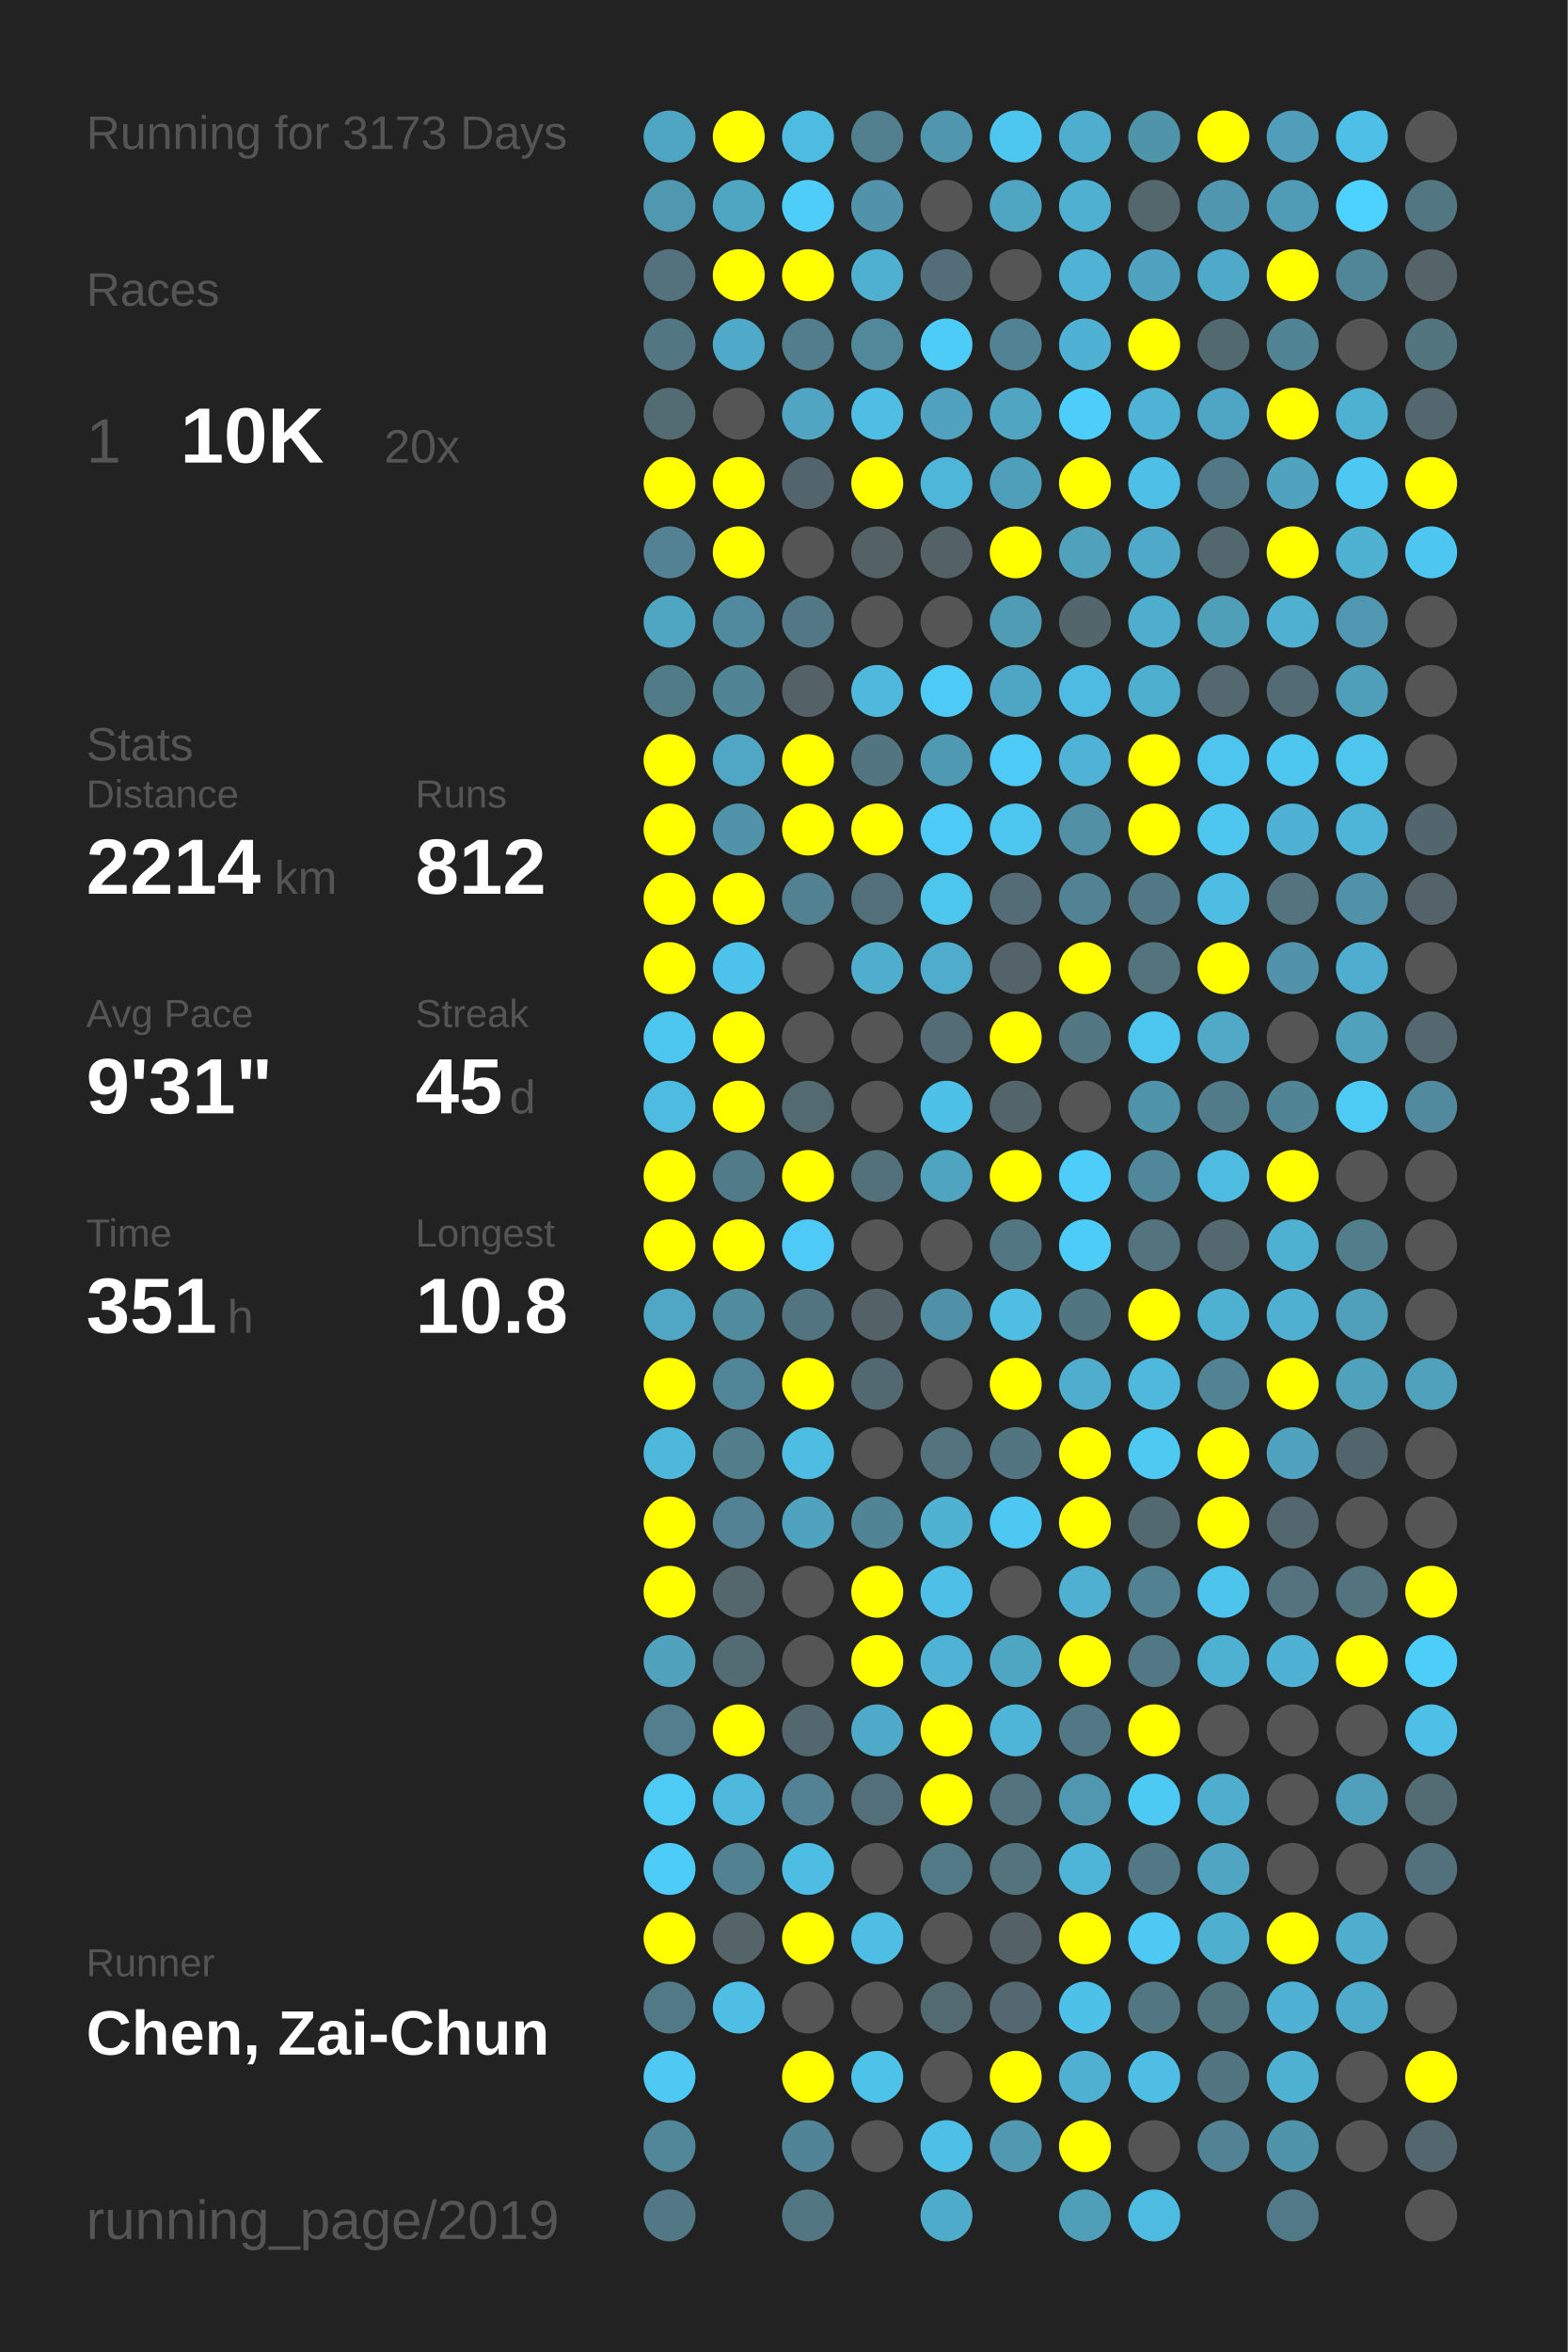
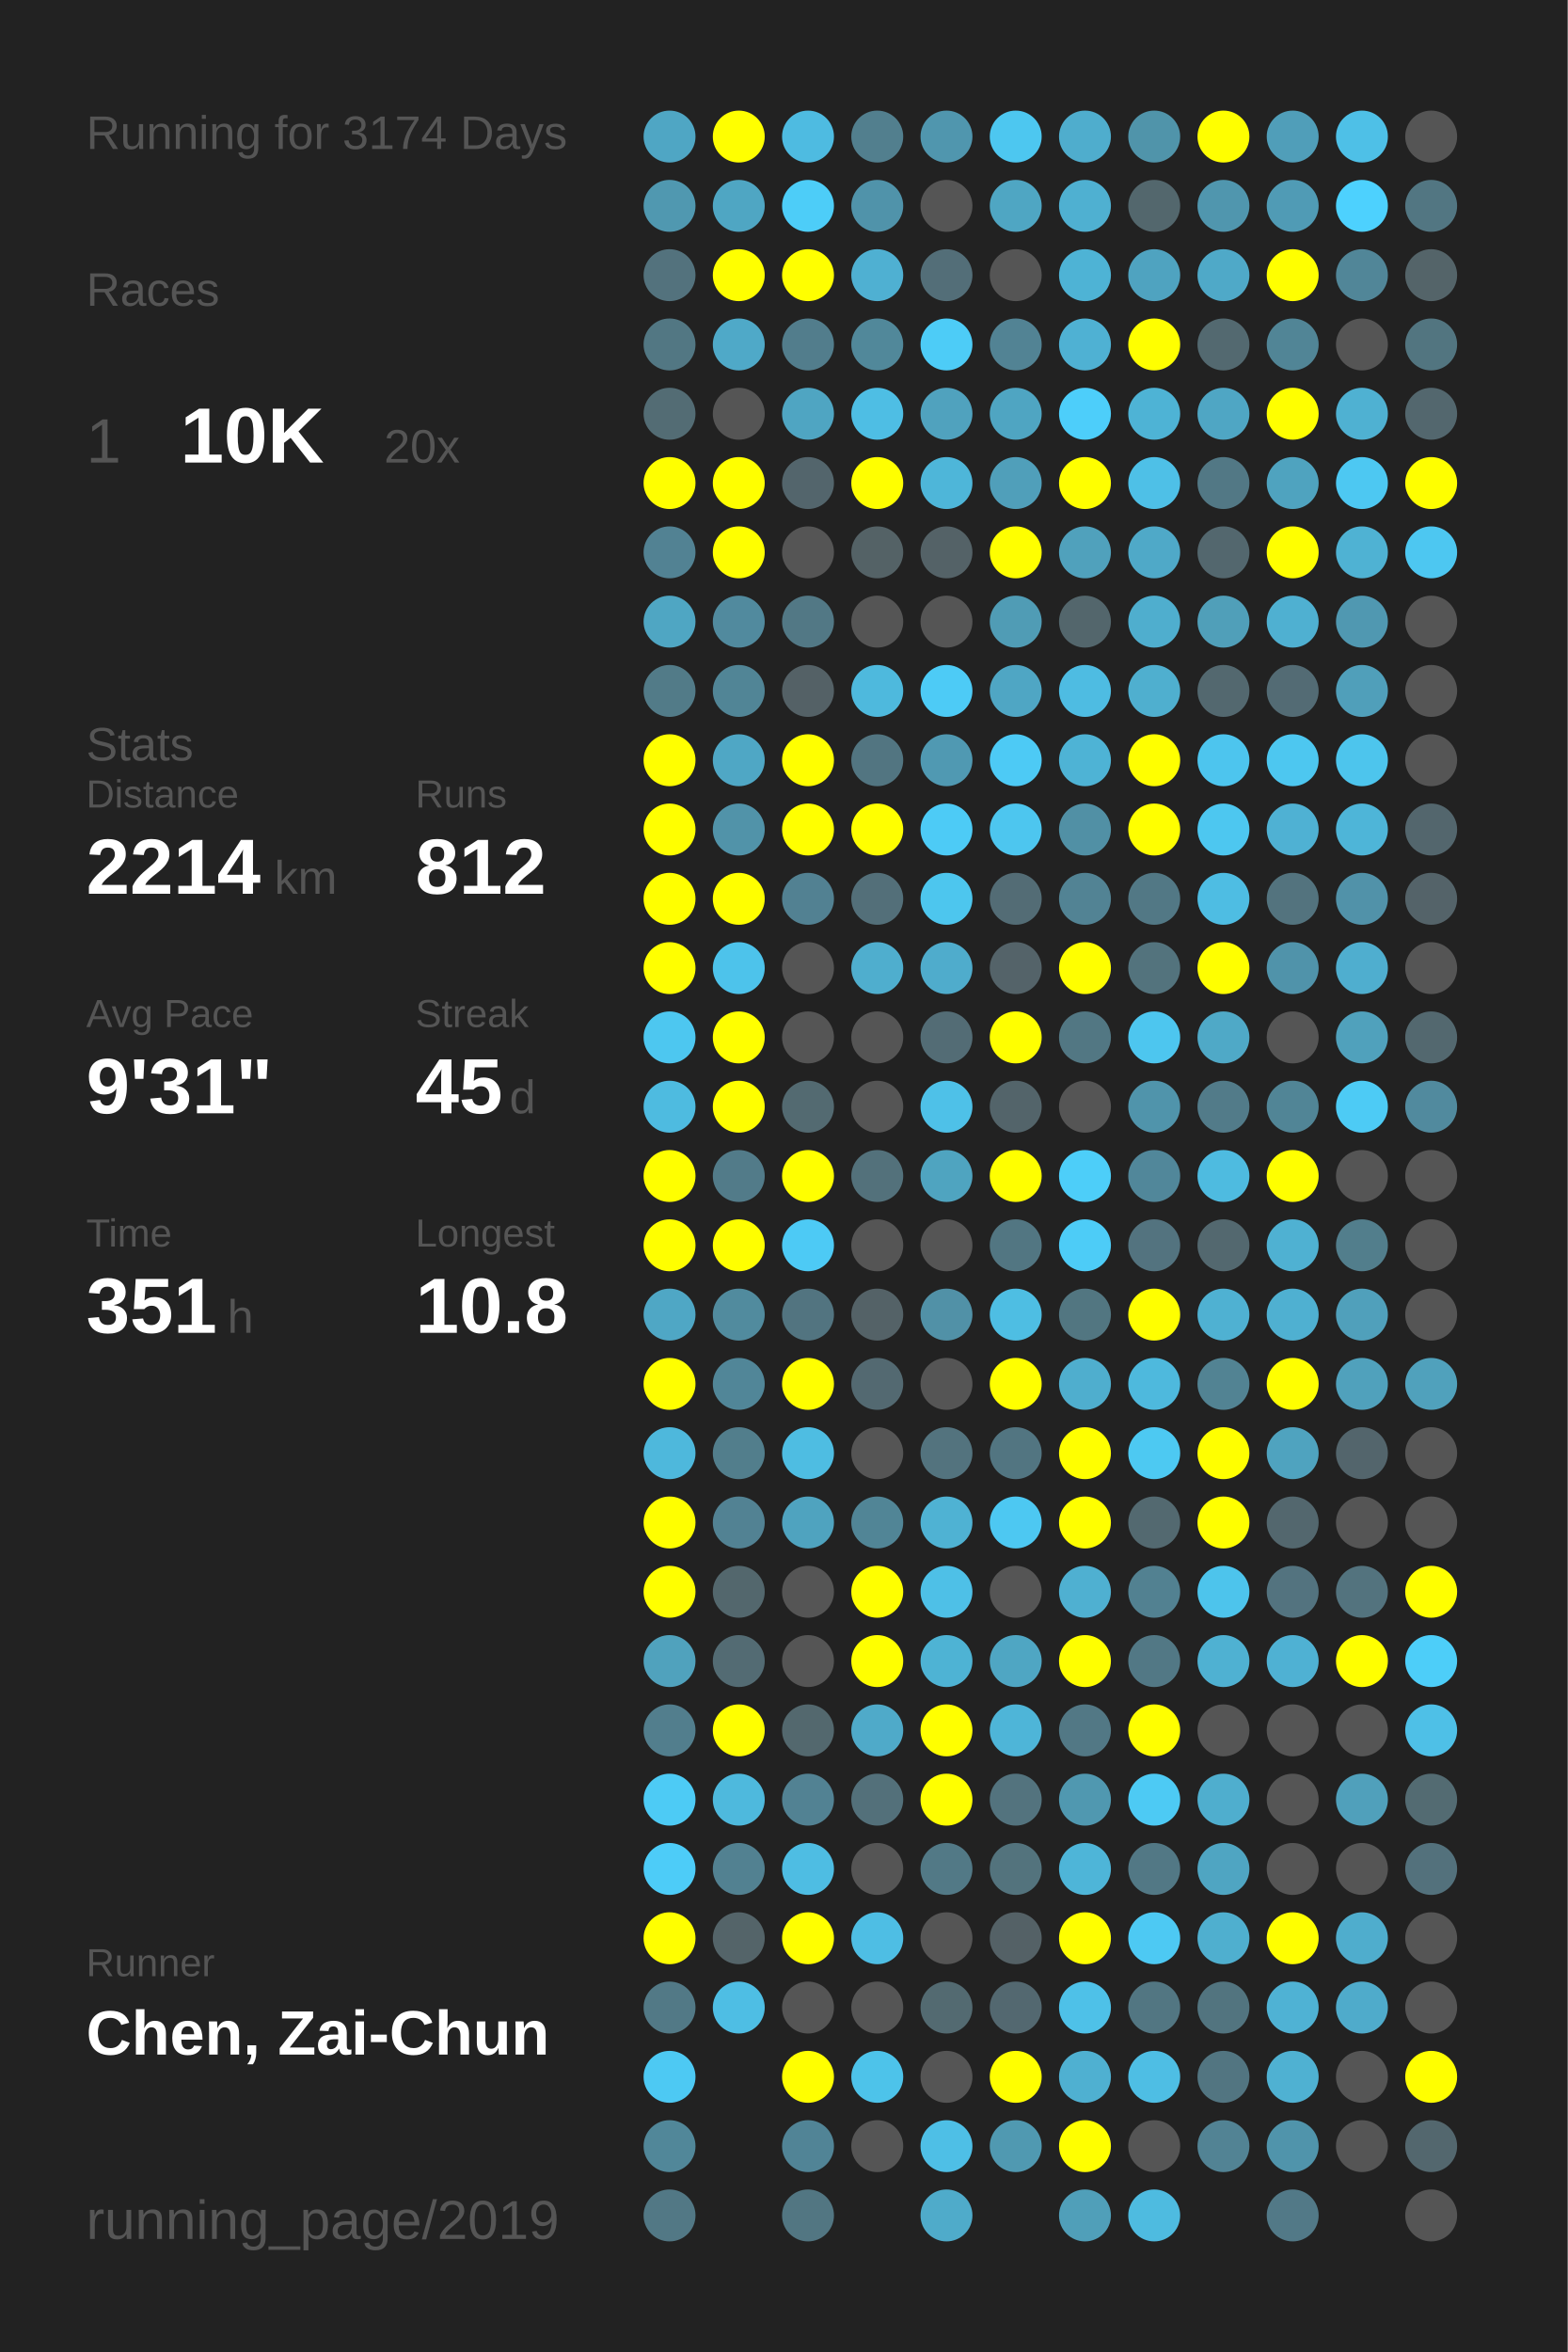
<svg xmlns="http://www.w3.org/2000/svg" baseProfile="full" height="300mm" version="1.1" viewBox="0,0,200,300" width="200mm">
  <defs />
  <rect fill="#222222" height="300" width="200" x="0" y="0" />
-   <text fill="#555555" style="font-size:6px; font-family:Arial;" x="11" y="19">Running for 3173 Days</text>
+   <text fill="#555555" style="font-size:6px; font-family:Arial;" x="11" y="19">Running for 3174 Days</text>
  <text fill="#555555" style="font-size:6px; font-family:Arial;" x="11" y="39">Races</text>
  <text fill="#555555" style="font-size:8px; font-family:Arial;" x="11" y="59">1</text>
  <text fill="#FFFFFF" style="font-size:10px; font-family:Arial; font-weight:bold;" x="23" y="59">10K</text>
  <text fill="#555555" style="font-size:6px; font-family:Arial;" x="49" y="59">20x</text>
  <text fill="#555555" style="font-size:6px; font-family:Arial;" x="11" y="97">Stats</text>
  <text fill="#555555" style="font-size:5px; font-family:Arial;" x="11" y="103">Distance</text>
  <text fill="#FFFFFF" style="font-size:10px; font-family:Arial; font-weight:bold;" x="11" y="114">2214</text>
  <text fill="#555555" style="font-size:6px; font-family:Arial;" x="35" y="114">km</text>
  <text fill="#555555" style="font-size:5px; font-family:Arial;" x="53" y="103">Runs</text>
  <text fill="#FFFFFF" style="font-size:10px; font-family:Arial; font-weight:bold;" x="53" y="114">812</text>
  <text fill="#555555" style="font-size:5px; font-family:Arial;" x="11" y="131">Avg Pace</text>
  <text fill="#FFFFFF" style="font-size:10px; font-family:Arial; font-weight:bold;" x="11" y="142">9'31"</text>
  <text fill="#555555" style="font-size:5px; font-family:Arial;" x="53" y="131">Streak</text>
  <text fill="#FFFFFF" style="font-size:10px; font-family:Arial; font-weight:bold;" x="53" y="142">45</text>
  <text fill="#555555" style="font-size:6px; font-family:Arial;" x="65" y="142">d</text>
  <text fill="#555555" style="font-size:5px; font-family:Arial;" x="11" y="159">Time</text>
  <text fill="#FFFFFF" style="font-size:10px; font-family:Arial; font-weight:bold;" x="11" y="170">351</text>
  <text fill="#555555" style="font-size:6px; font-family:Arial;" x="29" y="170">h</text>
  <text fill="#555555" style="font-size:5px; font-family:Arial;" x="53" y="159">Longest</text>
  <text fill="#FFFFFF" style="font-size:10px; font-family:Arial; font-weight:bold;" x="53" y="170">10.8</text>
  <text fill="#555555" style="font-size:5px; font-family:Arial;" x="11" y="252.065">Runner</text>
  <text fill="#FFFFFF" style="font-size:8px; font-family:Arial; font-weight:bold;" x="11" y="262.065">Chen, Zai-Chun</text>
  <text fill="#555555" style="font-size:7px; font-family:Arial;" x="11" y="285.581">running_page/2019</text>
  <circle cx="85.417" cy="17.419" fill="#4fa6c4" r="3.312" />
  <circle cx="85.417" cy="26.258" fill="#5098b0" r="3.312" />
  <circle cx="85.417" cy="35.097" fill="#53727d" r="3.312" />
  <circle cx="85.417" cy="43.935" fill="#527783" r="3.312" />
  <circle cx="85.417" cy="52.774" fill="#536c74" r="3.312" />
  <circle cx="85.417" cy="61.613" fill="#FFFF00" r="3.312" />
  <circle cx="85.417" cy="70.452" fill="#528293" r="3.312" />
  <circle cx="85.417" cy="79.29" fill="#4fa6c3" r="3.312" />
  <circle cx="85.417" cy="88.129" fill="#527b88" r="3.312" />
  <circle cx="85.417" cy="96.968" fill="#FFFF00" r="3.312" />
  <circle cx="85.417" cy="105.806" fill="#FFFF00" r="3.312" />
  <circle cx="85.417" cy="114.645" fill="#FFFF00" r="3.312" />
  <circle cx="85.417" cy="123.484" fill="#FFFF00" r="3.312" />
  <circle cx="85.417" cy="132.323" fill="#4dc7f0" r="3.312" />
  <circle cx="85.417" cy="141.161" fill="#4ebbe0" r="3.312" />
  <circle cx="85.417" cy="150" fill="#FFFF00" r="3.312" />
  <circle cx="85.417" cy="158.839" fill="#FFFF00" r="3.312" />
  <circle cx="85.417" cy="167.677" fill="#4fa7c5" r="3.312" />
  <circle cx="85.417" cy="176.516" fill="#FFFF00" r="3.312" />
  <circle cx="85.417" cy="185.355" fill="#4eb8dc" r="3.312" />
  <circle cx="85.417" cy="194.194" fill="#FFFF00" r="3.312" />
  <circle cx="85.417" cy="203.032" fill="#FFFF00" r="3.312" />
  <circle cx="85.417" cy="211.871" fill="#50a2bd" r="3.312" />
  <circle cx="85.417" cy="220.71" fill="#527e8d" r="3.312" />
  <circle cx="85.417" cy="229.548" fill="#4dcbf5" r="3.312" />
  <circle cx="85.417" cy="238.387" fill="#4dccf8" r="3.312" />
  <circle cx="85.417" cy="247.226" fill="#FFFF00" r="3.312" />
  <circle cx="85.417" cy="256.065" fill="#527986" r="3.312" />
  <circle cx="85.417" cy="264.903" fill="#4dc9f3" r="3.312" />
  <circle cx="85.417" cy="273.742" fill="#518799" r="3.312" />
  <circle cx="85.417" cy="282.581" fill="#527885" r="3.312" />
  <circle cx="94.25" cy="17.419" fill="#FFFF00" r="3.312" />
  <circle cx="94.25" cy="26.258" fill="#4fa6c3" r="3.312" />
  <circle cx="94.25" cy="35.097" fill="#FFFF00" r="3.312" />
  <circle cx="94.25" cy="43.935" fill="#4fa9c8" r="3.312" />
  <circle cx="94.25" cy="52.774" fill="#555555" r="3.312" />
  <circle cx="94.25" cy="61.613" fill="#FFFF00" r="3.312" />
  <circle cx="94.25" cy="70.452" fill="#FFFF00" r="3.312" />
  <circle cx="94.25" cy="79.29" fill="#518a9e" r="3.312" />
  <circle cx="94.25" cy="88.129" fill="#518596" r="3.312" />
  <circle cx="94.25" cy="96.968" fill="#4fa7c5" r="3.312" />
  <circle cx="94.25" cy="105.806" fill="#5193a9" r="3.312" />
  <circle cx="94.25" cy="114.645" fill="#FFFF00" r="3.312" />
  <circle cx="94.25" cy="123.484" fill="#4dc3eb" r="3.312" />
  <circle cx="94.25" cy="132.323" fill="#FFFF00" r="3.312" />
  <circle cx="94.25" cy="141.161" fill="#FFFF00" r="3.312" />
  <circle cx="94.25" cy="150" fill="#527b89" r="3.312" />
  <circle cx="94.25" cy="158.839" fill="#FFFF00" r="3.312" />
  <circle cx="94.25" cy="167.677" fill="#518b9e" r="3.312" />
  <circle cx="94.25" cy="176.516" fill="#518698" r="3.312" />
  <circle cx="94.25" cy="185.355" fill="#527e8c" r="3.312" />
  <circle cx="94.25" cy="194.194" fill="#528293" r="3.312" />
  <circle cx="94.25" cy="203.032" fill="#53676d" r="3.312" />
  <circle cx="94.25" cy="211.871" fill="#536b73" r="3.312" />
  <circle cx="94.25" cy="220.71" fill="#FFFF00" r="3.312" />
  <circle cx="94.25" cy="229.548" fill="#4eb9dd" r="3.312" />
  <circle cx="94.25" cy="238.387" fill="#528191" r="3.312" />
  <circle cx="94.25" cy="247.226" fill="#546469" r="3.312" />
  <circle cx="94.25" cy="256.065" fill="#4ebee4" r="3.312" />
  <circle cx="103.083" cy="17.419" fill="#4ebbe1" r="3.312" />
  <circle cx="103.083" cy="26.258" fill="#4dcdf8" r="3.312" />
  <circle cx="103.083" cy="35.097" fill="#FFFF00" r="3.312" />
  <circle cx="103.083" cy="43.935" fill="#527d8c" r="3.312" />
  <circle cx="103.083" cy="52.774" fill="#4fa5c2" r="3.312" />
  <circle cx="103.083" cy="61.613" fill="#53656c" r="3.312" />
  <circle cx="103.083" cy="70.452" fill="#555555" r="3.312" />
  <circle cx="103.083" cy="79.29" fill="#527885" r="3.312" />
  <circle cx="103.083" cy="88.129" fill="#546166" r="3.312" />
  <circle cx="103.083" cy="96.968" fill="#FFFF00" r="3.312" />
  <circle cx="103.083" cy="105.806" fill="#FFFF00" r="3.312" />
  <circle cx="103.083" cy="114.645" fill="#528192" r="3.312" />
  <circle cx="103.083" cy="123.484" fill="#555555" r="3.312" />
  <circle cx="103.083" cy="132.323" fill="#555555" r="3.312" />
  <circle cx="103.083" cy="141.161" fill="#536a71" r="3.312" />
  <circle cx="103.083" cy="150" fill="#FFFF00" r="3.312" />
  <circle cx="103.083" cy="158.839" fill="#4dcaf5" r="3.312" />
  <circle cx="103.083" cy="167.677" fill="#527480" r="3.312" />
  <circle cx="103.083" cy="176.516" fill="#FFFF00" r="3.312" />
  <circle cx="103.083" cy="185.355" fill="#4ebde2" r="3.312" />
  <circle cx="103.083" cy="194.194" fill="#4fa3bf" r="3.312" />
  <circle cx="103.083" cy="203.032" fill="#555555" r="3.312" />
  <circle cx="103.083" cy="211.871" fill="#555555" r="3.312" />
  <circle cx="103.083" cy="220.71" fill="#53686e" r="3.312" />
  <circle cx="103.083" cy="229.548" fill="#528293" r="3.312" />
  <circle cx="103.083" cy="238.387" fill="#4ebde3" r="3.312" />
  <circle cx="103.083" cy="247.226" fill="#FFFF00" r="3.312" />
  <circle cx="103.083" cy="256.065" fill="#555555" r="3.312" />
  <circle cx="103.083" cy="264.903" fill="#FFFF00" r="3.312" />
  <circle cx="103.083" cy="273.742" fill="#518496" r="3.312" />
  <circle cx="103.083" cy="282.581" fill="#527682" r="3.312" />
  <circle cx="111.917" cy="17.419" fill="#527f8e" r="3.312" />
  <circle cx="111.917" cy="26.258" fill="#5093aa" r="3.312" />
  <circle cx="111.917" cy="35.097" fill="#4fb0d2" r="3.312" />
  <circle cx="111.917" cy="43.935" fill="#51889a" r="3.312" />
  <circle cx="111.917" cy="52.774" fill="#4ebee4" r="3.312" />
  <circle cx="111.917" cy="61.613" fill="#FFFF00" r="3.312" />
  <circle cx="111.917" cy="70.452" fill="#546266" r="3.312" />
  <circle cx="111.917" cy="79.29" fill="#555555" r="3.312" />
  <circle cx="111.917" cy="88.129" fill="#4eb9dd" r="3.312" />
  <circle cx="111.917" cy="96.968" fill="#527581" r="3.312" />
  <circle cx="111.917" cy="105.806" fill="#FFFF00" r="3.312" />
  <circle cx="111.917" cy="114.645" fill="#536f79" r="3.312" />
  <circle cx="111.917" cy="123.484" fill="#4faece" r="3.312" />
  <circle cx="111.917" cy="132.323" fill="#555555" r="3.312" />
  <circle cx="111.917" cy="141.161" fill="#555555" r="3.312" />
  <circle cx="111.917" cy="150" fill="#53717b" r="3.312" />
  <circle cx="111.917" cy="158.839" fill="#555555" r="3.312" />
  <circle cx="111.917" cy="167.677" fill="#546267" r="3.312" />
  <circle cx="111.917" cy="176.516" fill="#536971" r="3.312" />
  <circle cx="111.917" cy="185.355" fill="#555555" r="3.312" />
  <circle cx="111.917" cy="194.194" fill="#518596" r="3.312" />
  <circle cx="111.917" cy="203.032" fill="#FFFF00" r="3.312" />
  <circle cx="111.917" cy="211.871" fill="#FFFF00" r="3.312" />
  <circle cx="111.917" cy="220.71" fill="#4faac9" r="3.312" />
  <circle cx="111.917" cy="229.548" fill="#53707a" r="3.312" />
  <circle cx="111.917" cy="238.387" fill="#555555" r="3.312" />
  <circle cx="111.917" cy="247.226" fill="#4ebee4" r="3.312" />
  <circle cx="111.917" cy="256.065" fill="#555555" r="3.312" />
  <circle cx="111.917" cy="264.903" fill="#4dc3ea" r="3.312" />
  <circle cx="111.917" cy="273.742" fill="#555555" r="3.312" />
  <circle cx="120.75" cy="17.419" fill="#5096ae" r="3.312" />
  <circle cx="120.75" cy="26.258" fill="#555555" r="3.312" />
  <circle cx="120.75" cy="35.097" fill="#536e78" r="3.312" />
  <circle cx="120.75" cy="43.935" fill="#4dccf7" r="3.312" />
  <circle cx="120.75" cy="52.774" fill="#50a2be" r="3.312" />
  <circle cx="120.75" cy="61.613" fill="#4eb6d9" r="3.312" />
  <circle cx="120.75" cy="70.452" fill="#546267" r="3.312" />
  <circle cx="120.75" cy="79.29" fill="#555555" r="3.312" />
  <circle cx="120.75" cy="88.129" fill="#4dcbf6" r="3.312" />
  <circle cx="120.75" cy="96.968" fill="#5099b2" r="3.312" />
  <circle cx="120.75" cy="105.806" fill="#4dcbf6" r="3.312" />
  <circle cx="120.75" cy="114.645" fill="#4dc6ee" r="3.312" />
  <circle cx="120.75" cy="123.484" fill="#4faccc" r="3.312" />
  <circle cx="120.75" cy="132.323" fill="#536c75" r="3.312" />
  <circle cx="120.75" cy="141.161" fill="#4ec1e8" r="3.312" />
  <circle cx="120.75" cy="150" fill="#4fa4c0" r="3.312" />
  <circle cx="120.75" cy="158.839" fill="#555555" r="3.312" />
  <circle cx="120.75" cy="167.677" fill="#5191a7" r="3.312" />
  <circle cx="120.75" cy="176.516" fill="#555555" r="3.312" />
  <circle cx="120.75" cy="185.355" fill="#53737e" r="3.312" />
  <circle cx="120.75" cy="194.194" fill="#4fb2d3" r="3.312" />
  <circle cx="120.75" cy="203.032" fill="#4ec0e7" r="3.312" />
  <circle cx="120.75" cy="211.871" fill="#4eb3d4" r="3.312" />
  <circle cx="120.75" cy="220.71" fill="#FFFF00" r="3.312" />
  <circle cx="120.75" cy="229.548" fill="#FFFF00" r="3.312" />
  <circle cx="120.75" cy="238.387" fill="#527986" r="3.312" />
  <circle cx="120.75" cy="247.226" fill="#555555" r="3.312" />
  <circle cx="120.75" cy="256.065" fill="#536a71" r="3.312" />
  <circle cx="120.75" cy="264.903" fill="#555555" r="3.312" />
  <circle cx="120.75" cy="273.742" fill="#4ebfe6" r="3.312" />
  <circle cx="120.75" cy="282.581" fill="#4fabca" r="3.312" />
  <circle cx="129.583" cy="17.419" fill="#4dc7f0" r="3.312" />
  <circle cx="129.583" cy="26.258" fill="#4fa6c3" r="3.312" />
  <circle cx="129.583" cy="35.097" fill="#555555" r="3.312" />
  <circle cx="129.583" cy="43.935" fill="#528394" r="3.312" />
  <circle cx="129.583" cy="52.774" fill="#4fa5c2" r="3.312" />
  <circle cx="129.583" cy="61.613" fill="#509fba" r="3.312" />
  <circle cx="129.583" cy="70.452" fill="#FFFF00" r="3.312" />
  <circle cx="129.583" cy="79.29" fill="#509cb5" r="3.312" />
  <circle cx="129.583" cy="88.129" fill="#4fa6c4" r="3.312" />
  <circle cx="129.583" cy="96.968" fill="#4dcaf5" r="3.312" />
  <circle cx="129.583" cy="105.806" fill="#4dc6ef" r="3.312" />
  <circle cx="129.583" cy="114.645" fill="#536c75" r="3.312" />
  <circle cx="129.583" cy="123.484" fill="#546369" r="3.312" />
  <circle cx="129.583" cy="132.323" fill="#FFFF00" r="3.312" />
  <circle cx="129.583" cy="141.161" fill="#53646a" r="3.312" />
  <circle cx="129.583" cy="150" fill="#FFFF00" r="3.312" />
  <circle cx="129.583" cy="158.839" fill="#527682" r="3.312" />
  <circle cx="129.583" cy="167.677" fill="#4ebee3" r="3.312" />
  <circle cx="129.583" cy="176.516" fill="#FFFF00" r="3.312" />
  <circle cx="129.583" cy="185.355" fill="#527581" r="3.312" />
  <circle cx="129.583" cy="194.194" fill="#4dc8f2" r="3.312" />
  <circle cx="129.583" cy="203.032" fill="#555555" r="3.312" />
  <circle cx="129.583" cy="211.871" fill="#4fa6c3" r="3.312" />
  <circle cx="129.583" cy="220.71" fill="#4eb5d8" r="3.312" />
  <circle cx="129.583" cy="229.548" fill="#53737e" r="3.312" />
  <circle cx="129.583" cy="238.387" fill="#53737d" r="3.312" />
  <circle cx="129.583" cy="247.226" fill="#546166" r="3.312" />
  <circle cx="129.583" cy="256.065" fill="#536870" r="3.312" />
  <circle cx="129.583" cy="264.903" fill="#FFFF00" r="3.312" />
  <circle cx="129.583" cy="273.742" fill="#5099b1" r="3.312" />
  <circle cx="138.417" cy="17.419" fill="#4fadcd" r="3.312" />
  <circle cx="138.417" cy="26.258" fill="#4fb0d1" r="3.312" />
  <circle cx="138.417" cy="35.097" fill="#4eb3d5" r="3.312" />
  <circle cx="138.417" cy="43.935" fill="#4fb1d3" r="3.312" />
  <circle cx="138.417" cy="52.774" fill="#4dcefa" r="3.312" />
  <circle cx="138.417" cy="61.613" fill="#FFFF00" r="3.312" />
  <circle cx="138.417" cy="70.452" fill="#50a1bc" r="3.312" />
  <circle cx="138.417" cy="79.29" fill="#53666c" r="3.312" />
  <circle cx="138.417" cy="88.129" fill="#4ebce2" r="3.312" />
  <circle cx="138.417" cy="96.968" fill="#4eb3d5" r="3.312" />
  <circle cx="138.417" cy="105.806" fill="#5190a5" r="3.312" />
  <circle cx="138.417" cy="114.645" fill="#528394" r="3.312" />
  <circle cx="138.417" cy="123.484" fill="#FFFF00" r="3.312" />
  <circle cx="138.417" cy="132.323" fill="#527783" r="3.312" />
  <circle cx="138.417" cy="141.161" fill="#555555" r="3.312" />
  <circle cx="138.417" cy="150" fill="#4dcef9" r="3.312" />
  <circle cx="138.417" cy="158.839" fill="#4dccf7" r="3.312" />
  <circle cx="138.417" cy="167.677" fill="#527681" r="3.312" />
  <circle cx="138.417" cy="176.516" fill="#4faece" r="3.312" />
  <circle cx="138.417" cy="185.355" fill="#FFFF00" r="3.312" />
  <circle cx="138.417" cy="194.194" fill="#FFFF00" r="3.312" />
  <circle cx="138.417" cy="203.032" fill="#4fb0d1" r="3.312" />
  <circle cx="138.417" cy="211.871" fill="#FFFF00" r="3.312" />
  <circle cx="138.417" cy="220.71" fill="#527885" r="3.312" />
  <circle cx="138.417" cy="229.548" fill="#5098b0" r="3.312" />
  <circle cx="138.417" cy="238.387" fill="#4eb5d8" r="3.312" />
  <circle cx="138.417" cy="247.226" fill="#FFFF00" r="3.312" />
  <circle cx="138.417" cy="256.065" fill="#4ec1e8" r="3.312" />
  <circle cx="138.417" cy="264.903" fill="#4fb0d1" r="3.312" />
  <circle cx="138.417" cy="273.742" fill="#FFFF00" r="3.312" />
  <circle cx="138.417" cy="282.581" fill="#509fb9" r="3.312" />
  <circle cx="147.25" cy="17.419" fill="#5094aa" r="3.312" />
  <circle cx="147.25" cy="26.258" fill="#53676d" r="3.312" />
  <circle cx="147.25" cy="35.097" fill="#4fa3c0" r="3.312" />
  <circle cx="147.25" cy="43.935" fill="#FFFF00" r="3.312" />
  <circle cx="147.25" cy="52.774" fill="#4eb3d5" r="3.312" />
  <circle cx="147.25" cy="61.613" fill="#4ec0e7" r="3.312" />
  <circle cx="147.25" cy="70.452" fill="#4fa9c8" r="3.312" />
  <circle cx="147.25" cy="79.29" fill="#4faece" r="3.312" />
  <circle cx="147.25" cy="88.129" fill="#4fafcf" r="3.312" />
  <circle cx="147.25" cy="96.968" fill="#FFFF00" r="3.312" />
  <circle cx="147.25" cy="105.806" fill="#FFFF00" r="3.312" />
  <circle cx="147.25" cy="114.645" fill="#527885" r="3.312" />
  <circle cx="147.25" cy="123.484" fill="#53737d" r="3.312" />
  <circle cx="147.25" cy="132.323" fill="#4dc6ef" r="3.312" />
  <circle cx="147.25" cy="141.161" fill="#5094ab" r="3.312" />
  <circle cx="147.25" cy="150" fill="#51879a" r="3.312" />
  <circle cx="147.25" cy="158.839" fill="#53737f" r="3.312" />
  <circle cx="147.25" cy="167.677" fill="#FFFF00" r="3.312" />
  <circle cx="147.25" cy="176.516" fill="#4eb9dd" r="3.312" />
  <circle cx="147.25" cy="185.355" fill="#4dc9f2" r="3.312" />
  <circle cx="147.25" cy="194.194" fill="#536970" r="3.312" />
  <circle cx="147.25" cy="203.032" fill="#528191" r="3.312" />
  <circle cx="147.25" cy="211.871" fill="#527885" r="3.312" />
  <circle cx="147.25" cy="220.71" fill="#FFFF00" r="3.312" />
  <circle cx="147.25" cy="229.548" fill="#4dcaf4" r="3.312" />
  <circle cx="147.25" cy="238.387" fill="#527885" r="3.312" />
  <circle cx="147.25" cy="247.226" fill="#4dc9f3" r="3.312" />
  <circle cx="147.25" cy="256.065" fill="#527682" r="3.312" />
  <circle cx="147.25" cy="264.903" fill="#4ebee4" r="3.312" />
  <circle cx="147.25" cy="273.742" fill="#555555" r="3.312" />
  <circle cx="147.25" cy="282.581" fill="#4ebbe0" r="3.312" />
  <circle cx="156.083" cy="17.419" fill="#FFFF00" r="3.312" />
  <circle cx="156.083" cy="26.258" fill="#5096ae" r="3.312" />
  <circle cx="156.083" cy="35.097" fill="#4fa9c8" r="3.312" />
  <circle cx="156.083" cy="43.935" fill="#536970" r="3.312" />
  <circle cx="156.083" cy="52.774" fill="#4fa6c4" r="3.312" />
  <circle cx="156.083" cy="61.613" fill="#527885" r="3.312" />
  <circle cx="156.083" cy="70.452" fill="#53676e" r="3.312" />
  <circle cx="156.083" cy="79.29" fill="#509fb9" r="3.312" />
  <circle cx="156.083" cy="88.129" fill="#53686f" r="3.312" />
  <circle cx="156.083" cy="96.968" fill="#4dc5ee" r="3.312" />
  <circle cx="156.083" cy="105.806" fill="#4dc7f0" r="3.312" />
  <circle cx="156.083" cy="114.645" fill="#4ebde3" r="3.312" />
  <circle cx="156.083" cy="123.484" fill="#FFFF00" r="3.312" />
  <circle cx="156.083" cy="132.323" fill="#4fa9c7" r="3.312" />
  <circle cx="156.083" cy="141.161" fill="#527b89" r="3.312" />
  <circle cx="156.083" cy="150" fill="#4ebbe0" r="3.312" />
  <circle cx="156.083" cy="158.839" fill="#53686f" r="3.312" />
  <circle cx="156.083" cy="167.677" fill="#4fb1d2" r="3.312" />
  <circle cx="156.083" cy="176.516" fill="#528393" r="3.312" />
  <circle cx="156.083" cy="185.355" fill="#FFFF00" r="3.312" />
  <circle cx="156.083" cy="194.194" fill="#FFFF00" r="3.312" />
  <circle cx="156.083" cy="203.032" fill="#4dc4ec" r="3.312" />
  <circle cx="156.083" cy="211.871" fill="#4fb1d2" r="3.312" />
  <circle cx="156.083" cy="220.71" fill="#555555" r="3.312" />
  <circle cx="156.083" cy="229.548" fill="#4faece" r="3.312" />
  <circle cx="156.083" cy="238.387" fill="#4fa5c2" r="3.312" />
  <circle cx="156.083" cy="247.226" fill="#4fafcf" r="3.312" />
  <circle cx="156.083" cy="256.065" fill="#52747f" r="3.312" />
  <circle cx="156.083" cy="264.903" fill="#527581" r="3.312" />
  <circle cx="156.083" cy="273.742" fill="#528394" r="3.312" />
  <circle cx="164.917" cy="17.419" fill="#509eb9" r="3.312" />
  <circle cx="164.917" cy="26.258" fill="#509bb5" r="3.312" />
  <circle cx="164.917" cy="35.097" fill="#FFFF00" r="3.312" />
  <circle cx="164.917" cy="43.935" fill="#518596" r="3.312" />
  <circle cx="164.917" cy="52.774" fill="#FFFF00" r="3.312" />
  <circle cx="164.917" cy="61.613" fill="#4fa3bf" r="3.312" />
  <circle cx="164.917" cy="70.452" fill="#FFFF00" r="3.312" />
  <circle cx="164.917" cy="79.29" fill="#4fb0d1" r="3.312" />
  <circle cx="164.917" cy="88.129" fill="#536b74" r="3.312" />
  <circle cx="164.917" cy="96.968" fill="#4dc7f0" r="3.312" />
  <circle cx="164.917" cy="105.806" fill="#4fb1d3" r="3.312" />
  <circle cx="164.917" cy="114.645" fill="#53737e" r="3.312" />
  <circle cx="164.917" cy="123.484" fill="#5093aa" r="3.312" />
  <circle cx="164.917" cy="132.323" fill="#555555" r="3.312" />
  <circle cx="164.917" cy="141.161" fill="#518596" r="3.312" />
  <circle cx="164.917" cy="150" fill="#FFFF00" r="3.312" />
  <circle cx="164.917" cy="158.839" fill="#4fb1d2" r="3.312" />
  <circle cx="164.917" cy="167.677" fill="#4fb0d1" r="3.312" />
  <circle cx="164.917" cy="176.516" fill="#FFFF00" r="3.312" />
  <circle cx="164.917" cy="185.355" fill="#4fa3bf" r="3.312" />
  <circle cx="164.917" cy="194.194" fill="#53676e" r="3.312" />
  <circle cx="164.917" cy="203.032" fill="#53737f" r="3.312" />
  <circle cx="164.917" cy="211.871" fill="#4fb1d3" r="3.312" />
  <circle cx="164.917" cy="220.71" fill="#555555" r="3.312" />
  <circle cx="164.917" cy="229.548" fill="#555555" r="3.312" />
  <circle cx="164.917" cy="238.387" fill="#555555" r="3.312" />
  <circle cx="164.917" cy="247.226" fill="#FFFF00" r="3.312" />
  <circle cx="164.917" cy="256.065" fill="#4fb2d4" r="3.312" />
  <circle cx="164.917" cy="264.903" fill="#4fb1d2" r="3.312" />
  <circle cx="164.917" cy="273.742" fill="#5094ab" r="3.312" />
  <circle cx="164.917" cy="282.581" fill="#527987" r="3.312" />
  <circle cx="173.75" cy="17.419" fill="#4ec0e7" r="3.312" />
  <circle cx="173.75" cy="26.258" fill="#4dd1fe" r="3.312" />
  <circle cx="173.75" cy="35.097" fill="#518698" r="3.312" />
  <circle cx="173.75" cy="43.935" fill="#555555" r="3.312" />
  <circle cx="173.75" cy="52.774" fill="#4fb1d2" r="3.312" />
  <circle cx="173.75" cy="61.613" fill="#4dc8f2" r="3.312" />
  <circle cx="173.75" cy="70.452" fill="#4fb2d3" r="3.312" />
  <circle cx="173.75" cy="79.29" fill="#5098b1" r="3.312" />
  <circle cx="173.75" cy="88.129" fill="#509fba" r="3.312" />
  <circle cx="173.75" cy="96.968" fill="#4dc5ed" r="3.312" />
  <circle cx="173.75" cy="105.806" fill="#4eb5d8" r="3.312" />
  <circle cx="173.75" cy="114.645" fill="#5192a9" r="3.312" />
  <circle cx="173.75" cy="123.484" fill="#4faecf" r="3.312" />
  <circle cx="173.75" cy="132.323" fill="#50a1bc" r="3.312" />
  <circle cx="173.75" cy="141.161" fill="#4dcbf5" r="3.312" />
  <circle cx="173.75" cy="150" fill="#555555" r="3.312" />
  <circle cx="173.75" cy="158.839" fill="#527e8c" r="3.312" />
  <circle cx="173.75" cy="167.677" fill="#50a0bb" r="3.312" />
  <circle cx="173.75" cy="176.516" fill="#50a1bc" r="3.312" />
  <circle cx="173.75" cy="185.355" fill="#53656c" r="3.312" />
  <circle cx="173.75" cy="194.194" fill="#555555" r="3.312" />
  <circle cx="173.75" cy="203.032" fill="#53737e" r="3.312" />
  <circle cx="173.75" cy="211.871" fill="#FFFF00" r="3.312" />
  <circle cx="173.75" cy="220.71" fill="#555555" r="3.312" />
  <circle cx="173.75" cy="229.548" fill="#50a0bb" r="3.312" />
  <circle cx="173.75" cy="238.387" fill="#555555" r="3.312" />
  <circle cx="173.75" cy="247.226" fill="#4fadcd" r="3.312" />
  <circle cx="173.75" cy="256.065" fill="#4fabcb" r="3.312" />
  <circle cx="173.75" cy="264.903" fill="#555555" r="3.312" />
  <circle cx="173.75" cy="273.742" fill="#555555" r="3.312" />
  <circle cx="182.583" cy="17.419" fill="#555555" r="3.312" />
  <circle cx="182.583" cy="26.258" fill="#527682" r="3.312" />
  <circle cx="182.583" cy="35.097" fill="#546469" r="3.312" />
  <circle cx="182.583" cy="43.935" fill="#527580" r="3.312" />
  <circle cx="182.583" cy="52.774" fill="#53676e" r="3.312" />
  <circle cx="182.583" cy="61.613" fill="#FFFF00" r="3.312" />
  <circle cx="182.583" cy="70.452" fill="#4dc7f1" r="3.312" />
  <circle cx="182.583" cy="79.29" fill="#555555" r="3.312" />
  <circle cx="182.583" cy="88.129" fill="#555555" r="3.312" />
  <circle cx="182.583" cy="96.968" fill="#555555" r="3.312" />
  <circle cx="182.583" cy="105.806" fill="#53666d" r="3.312" />
  <circle cx="182.583" cy="114.645" fill="#546369" r="3.312" />
  <circle cx="182.583" cy="123.484" fill="#555555" r="3.312" />
  <circle cx="182.583" cy="132.323" fill="#53686f" r="3.312" />
  <circle cx="182.583" cy="141.161" fill="#518a9e" r="3.312" />
  <circle cx="182.583" cy="150" fill="#555555" r="3.312" />
  <circle cx="182.583" cy="158.839" fill="#555555" r="3.312" />
  <circle cx="182.583" cy="167.677" fill="#555555" r="3.312" />
  <circle cx="182.583" cy="176.516" fill="#50a1bc" r="3.312" />
  <circle cx="182.583" cy="185.355" fill="#555555" r="3.312" />
  <circle cx="182.583" cy="194.194" fill="#555555" r="3.312" />
  <circle cx="182.583" cy="203.032" fill="#FFFF00" r="3.312" />
  <circle cx="182.583" cy="211.871" fill="#4dcef9" r="3.312" />
  <circle cx="182.583" cy="220.71" fill="#4ec0e7" r="3.312" />
  <circle cx="182.583" cy="229.548" fill="#536b72" r="3.312" />
  <circle cx="182.583" cy="238.387" fill="#53717c" r="3.312" />
  <circle cx="182.583" cy="247.226" fill="#555555" r="3.312" />
  <circle cx="182.583" cy="256.065" fill="#555555" r="3.312" />
  <circle cx="182.583" cy="264.903" fill="#FFFF00" r="3.312" />
  <circle cx="182.583" cy="273.742" fill="#53676e" r="3.312" />
  <circle cx="182.583" cy="282.581" fill="#555555" r="3.312" />
</svg>
